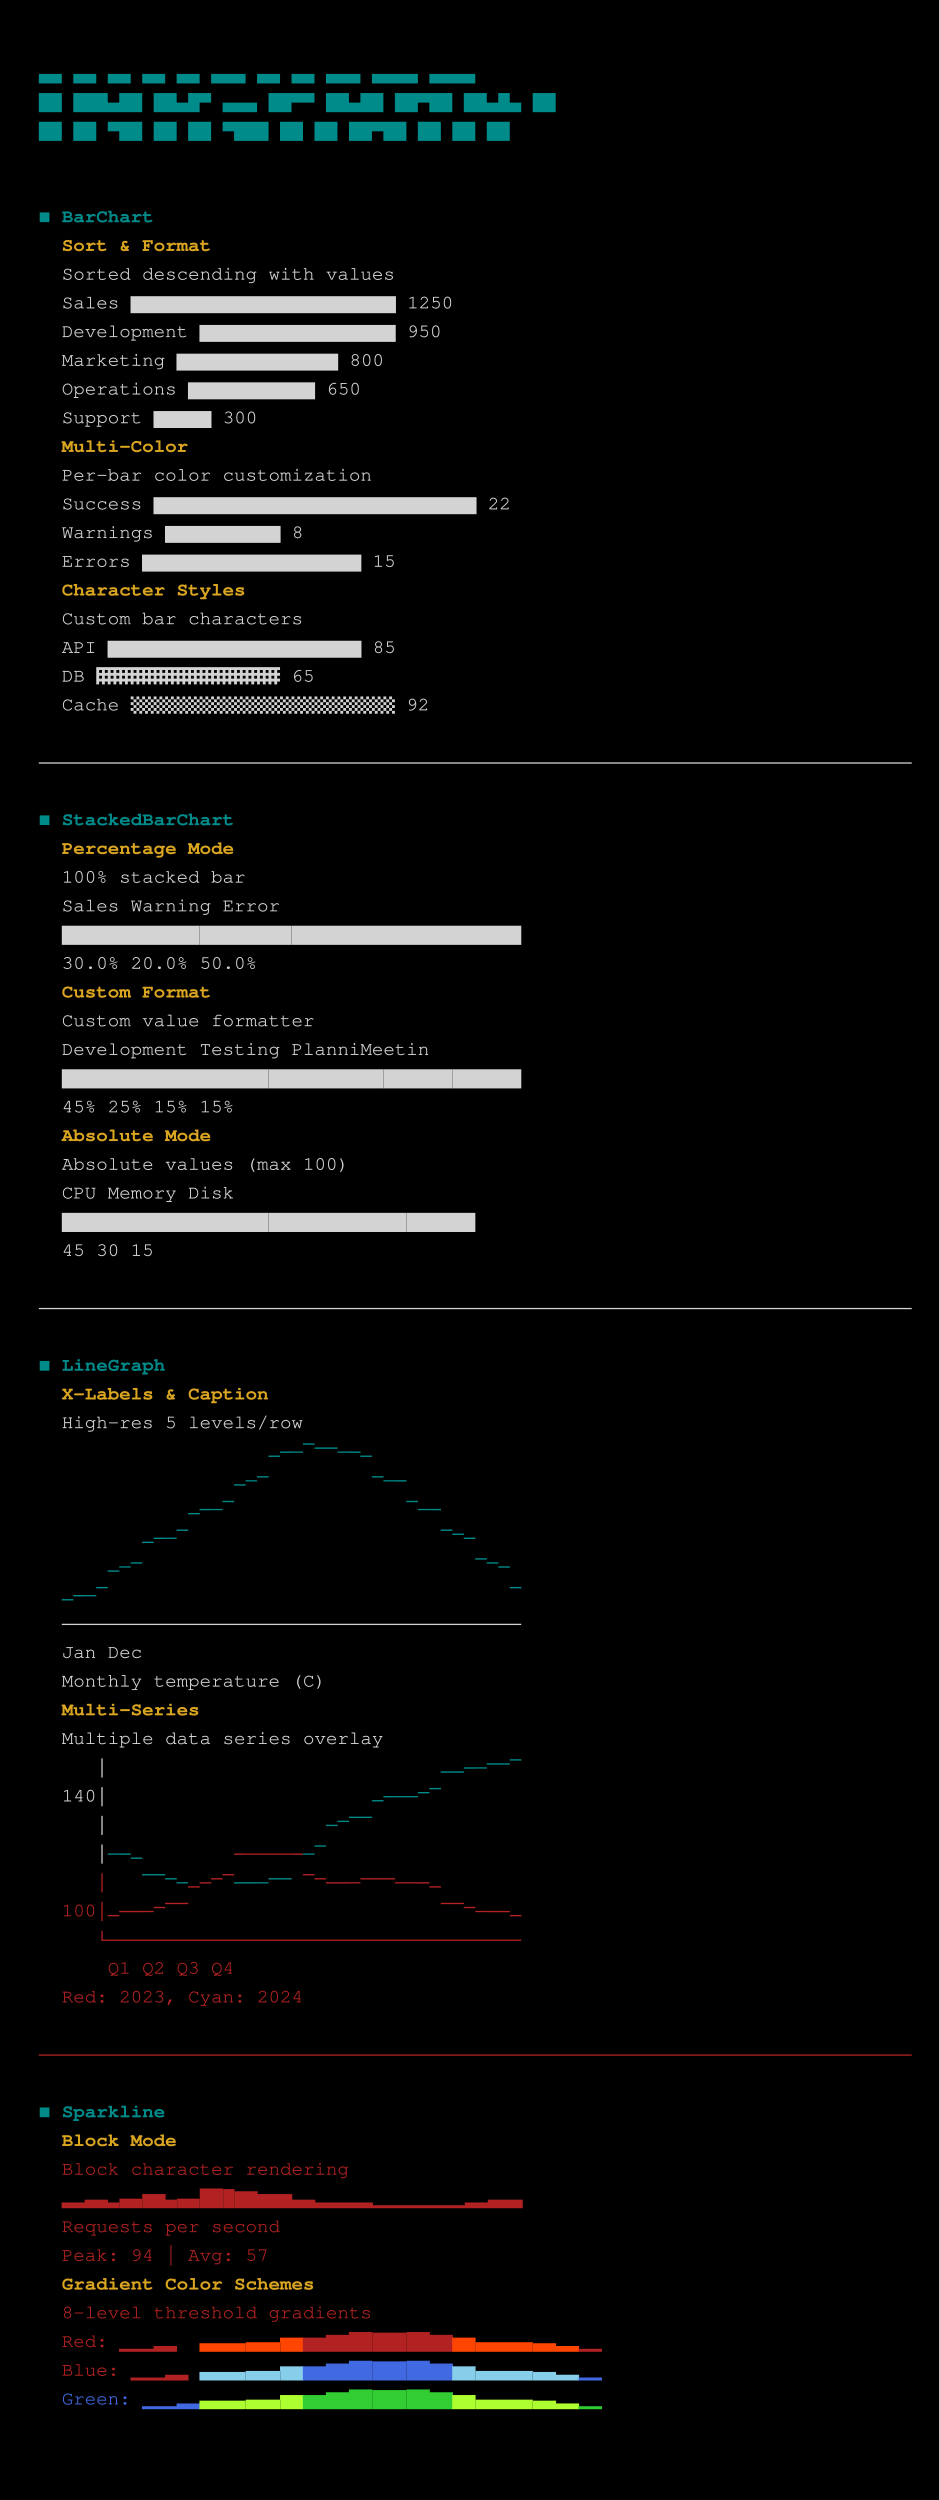
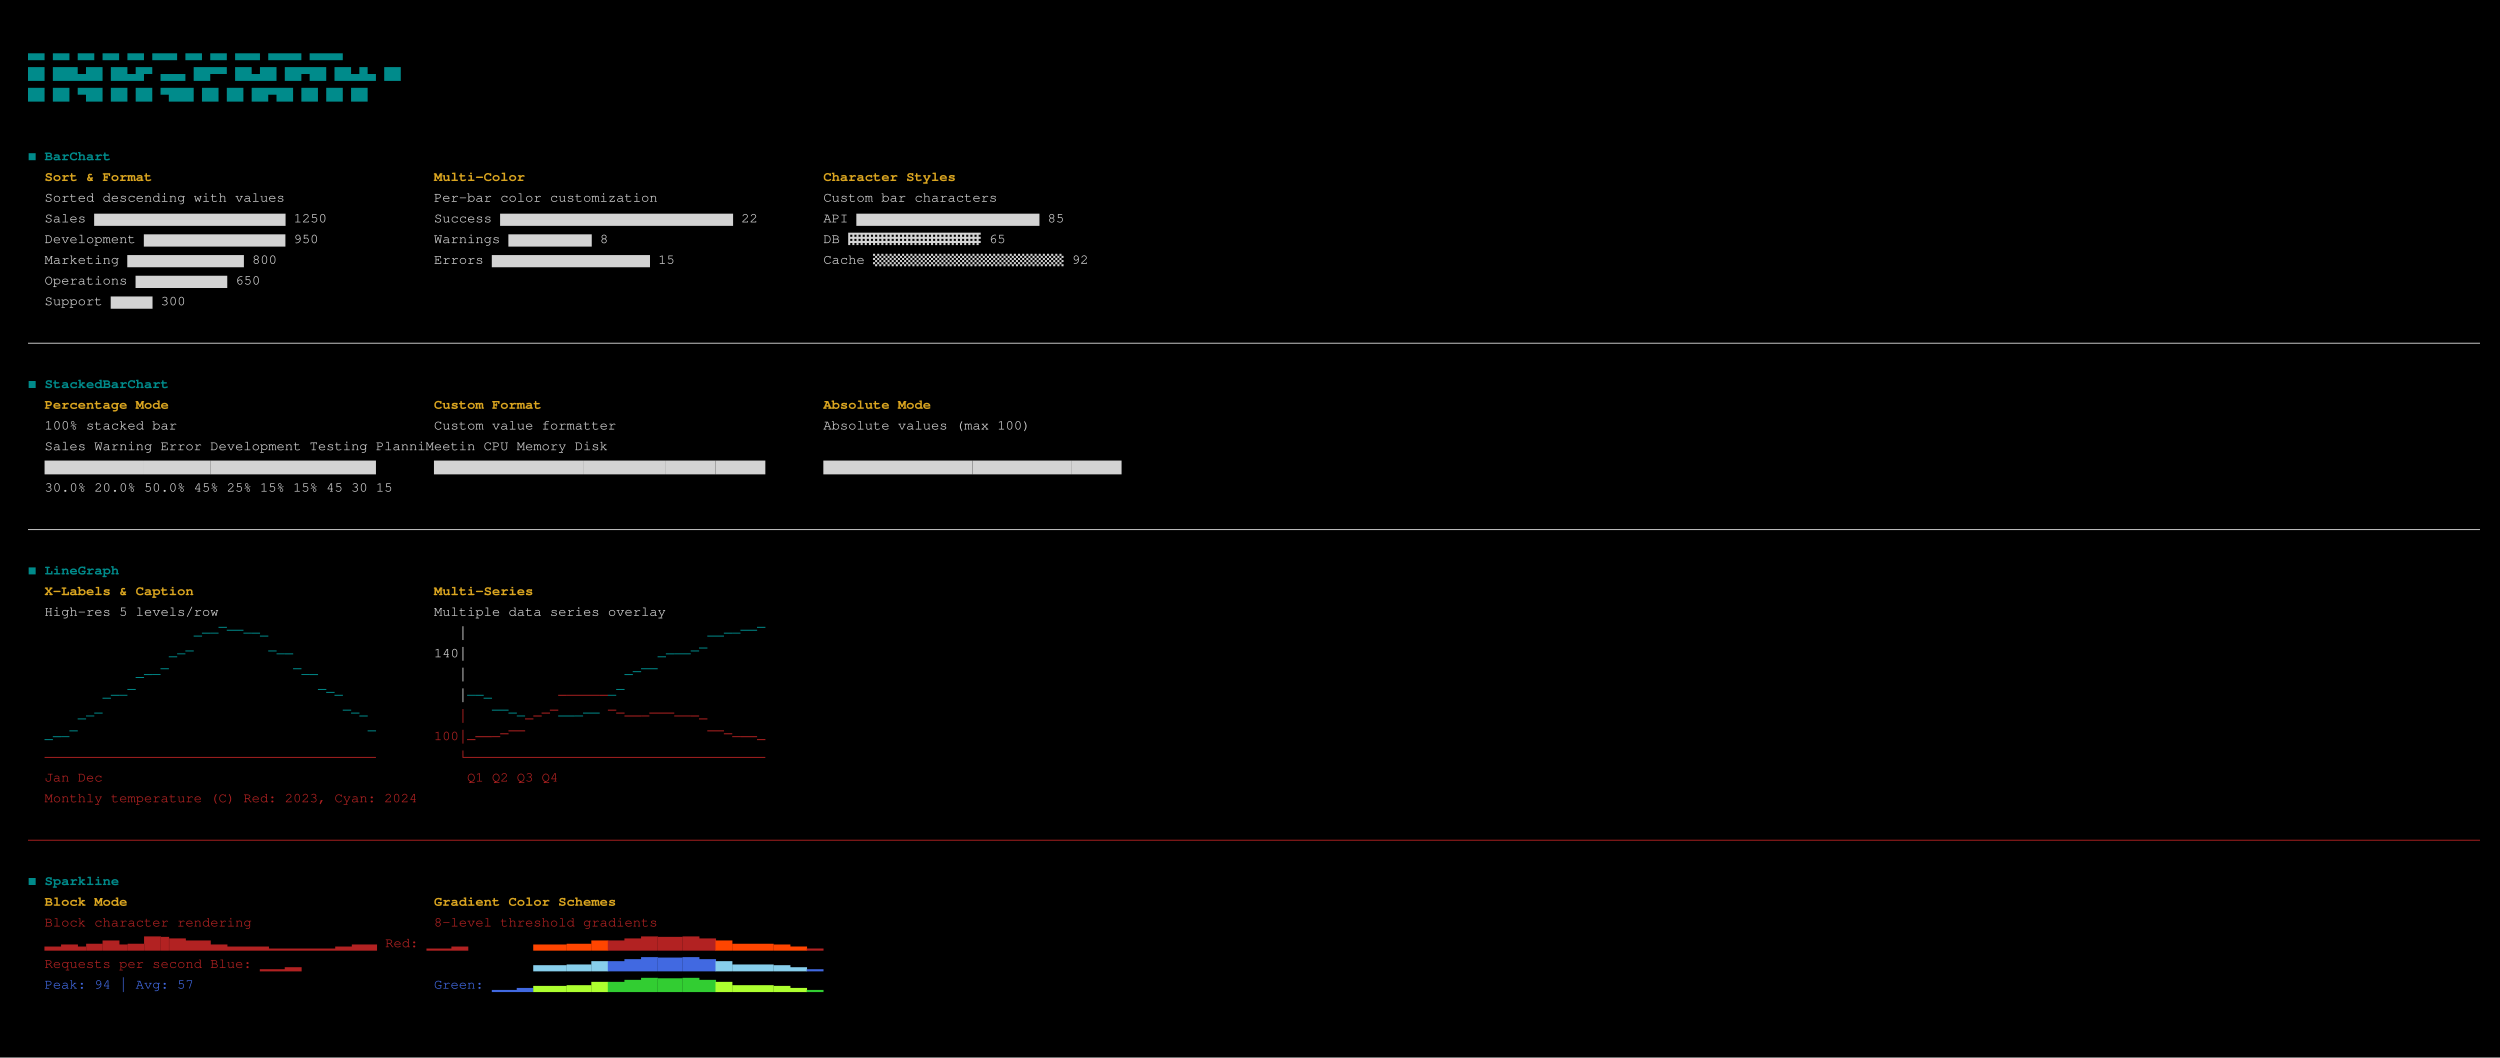
- <svg xmlns="http://www.w3.org/2000/svg" viewBox="0, 0, 686.91, 1828.45" font-family="SauceCodePro Nerd Font, Source Code Pro, Courier" font-size="14">
+ <svg xmlns="http://www.w3.org/2000/svg" viewBox="0, 0, 2535.21, 1072.45" font-family="SauceCodePro Nerd Font, Source Code Pro, Courier" font-size="14">
  <g fill="#D3D3D3">
-     <rect x="0" y="0" width="686.91" height="1828.45" fill="#000000" />
+     <rect x="0" y="0" width="2535.21" height="1072.45" fill="#000000" />
    <text x="28.4" y="57.55" font-weight="bold" fill="#008B8B">▄▄ ▄▄  ▄▄ ▄▄ ▄▄      ▄▄▄ ▄▄ ▄▄  ▄▄▄  ▄▄▄▄ ▄▄▄▄</text>
    <text x="28.4" y="78.55" font-weight="bold" fill="#008B8B">██ ███▄██ ██▄█▀ ▄▄▄ ██▀▀ ██▄██ ██▀██ ██▄█▄ ██</text>
    <text x="28.4" y="99.55" font-weight="bold" fill="#008B8B">██ ██ ▀██ ██ ██     ▀███ ██ ██ ██▀██ ██ ██ ██</text>
    <text x="28.4" y="162.55" font-weight="bold" fill="#008B8B">◼ BarChart</text>
    <text x="45.2" y="183.55" font-weight="bold" fill="#DAA520">Sort &amp; Format</text>
+     <text x="440.07" y="183.55" font-weight="bold" fill="#DAA520">Multi-Color</text>
+     <text x="834.93" y="183.55" font-weight="bold" fill="#DAA520">Character Styles</text>
    <text x="45.2" y="204.55">Sorted descending with values</text>
-     <text x="45.2" y="225.55">   Sales       ▆▆▆▆▆▆▆▆▆▆▆▆▆▆▆▆▆▆▆▆▆▆▆ 1250</text>
-     <text x="45.2" y="246.55">   Development ▆▆▆▆▆▆▆▆▆▆▆▆▆▆▆▆▆        950</text>
-     <text x="45.2" y="267.55">   Marketing   ▆▆▆▆▆▆▆▆▆▆▆▆▆▆           800</text>
+     <text x="440.07" y="204.55">Per-bar color customization</text>
+     <text x="834.93" y="204.55">Custom bar characters</text>
+     <text x="45.2" y="225.55">   Sales       ▆▆▆▆▆▆▆▆▆▆▆▆▆▆▆▆▆▆▆▆▆▆▆ 1250       </text>
+     <text x="440.07" y="225.55">Success  ▆▆▆▆▆▆▆▆▆▆▆▆▆▆▆▆▆▆▆▆▆▆▆▆▆▆▆▆ 22</text>
+     <text x="834.93" y="225.55">       API   ▆▆▆▆▆▆▆▆▆▆▆▆▆▆▆▆▆▆▆▆▆▆     85</text>
+     <text x="45.2" y="246.55">   Development ▆▆▆▆▆▆▆▆▆▆▆▆▆▆▆▆▆        950       </text>
+     <text x="440.07" y="246.55">Warnings ▆▆▆▆▆▆▆▆▆▆                    8</text>
+     <text x="834.93" y="246.55">       DB    ▓▓▓▓▓▓▓▓▓▓▓▓▓▓▓▓           65</text>
+     <text x="45.2" y="267.55">   Marketing   ▆▆▆▆▆▆▆▆▆▆▆▆▆▆           800       </text>
+     <text x="440.07" y="267.55">Errors   ▆▆▆▆▆▆▆▆▆▆▆▆▆▆▆▆▆▆▆          15</text>
+     <text x="834.93" y="267.55">       Cache ▒▒▒▒▒▒▒▒▒▒▒▒▒▒▒▒▒▒▒▒▒▒▒    92</text>
    <text x="45.2" y="288.55">   Operations  ▆▆▆▆▆▆▆▆▆▆▆              650</text>
    <text x="45.2" y="309.55">   Support     ▆▆▆▆▆                    300</text>
-     <text x="45.2" y="330.55" font-weight="bold" fill="#DAA520">Multi-Color</text>
-     <text x="45.2" y="351.55">Per-bar color customization</text>
-     <text x="45.2" y="372.55">Success  ▆▆▆▆▆▆▆▆▆▆▆▆▆▆▆▆▆▆▆▆▆▆▆▆▆▆▆▆ 22</text>
-     <text x="45.2" y="393.55">Warnings ▆▆▆▆▆▆▆▆▆▆                    8</text>
-     <text x="45.2" y="414.55">Errors   ▆▆▆▆▆▆▆▆▆▆▆▆▆▆▆▆▆▆▆          15</text>
-     <text x="45.2" y="435.55" font-weight="bold" fill="#DAA520">Character Styles</text>
-     <text x="45.2" y="456.55">Custom bar characters</text>
-     <text x="45.2" y="477.55">   API   ▆▆▆▆▆▆▆▆▆▆▆▆▆▆▆▆▆▆▆▆▆▆     85</text>
-     <text x="45.2" y="498.55">   DB    ▓▓▓▓▓▓▓▓▓▓▓▓▓▓▓▓           65</text>
-     <text x="45.2" y="519.55">   Cache ▒▒▒▒▒▒▒▒▒▒▒▒▒▒▒▒▒▒▒▒▒▒▒    92</text>
-     <text x="28.4" y="561.55">────────────────────────────────────────────────────────────────────────────</text>
-     <text x="28.4" y="603.55" font-weight="bold" fill="#008B8B">◼ StackedBarChart</text>
-     <text x="45.2" y="624.55" font-weight="bold" fill="#DAA520">Percentage Mode</text>
-     <text x="45.2" y="645.55">100% stacked bar</text>
-     <text x="45.2" y="666.55">   Sales       Warning Error</text>
-     <text x="45.2" y="687.55">████████████</text>
-     <text x="146.02" y="687.55">████████</text>
-     <text x="213.23" y="687.55">████████████████████</text>
-     <text x="45.2" y="708.55">   30.0%       20.0%   50.0%</text>
-     <text x="45.2" y="729.55" font-weight="bold" fill="#DAA520">Custom Format</text>
-     <text x="45.2" y="750.55">Custom value formatter</text>
-     <text x="45.2" y="771.55">   Development       Testing   PlanniMeetin</text>
-     <text x="45.2" y="792.55">██████████████████</text>
-     <text x="196.43" y="792.55">██████████</text>
-     <text x="280.44" y="792.55">██████</text>
-     <text x="330.85" y="792.55">██████</text>
-     <text x="45.2" y="813.55">   45%               25%       15%   15%</text>
-     <text x="45.2" y="834.55" font-weight="bold" fill="#DAA520">Absolute Mode</text>
-     <text x="45.2" y="855.55">Absolute values (max 100)</text>
-     <text x="45.2" y="876.55">   CPU               Memory      Disk</text>
-     <text x="45.2" y="897.55">██████████████████</text>
-     <text x="196.43" y="897.55">████████████</text>
-     <text x="297.25" y="897.55">██████</text>
-     <text x="45.2" y="918.55">   45                30          15</text>
-     <text x="28.4" y="960.55">────────────────────────────────────────────────────────────────────────────</text>
-     <text x="28.4" y="1002.55" font-weight="bold" fill="#008B8B">◼ LineGraph</text>
-     <text x="45.2" y="1023.55" font-weight="bold" fill="#DAA520">X-Labels &amp; Caption</text>
-     <text x="45.2" y="1044.55">High-res 5 levels/row</text>
-     <text x="196.43" y="1065.55" fill="#008B8B">⎽⎼─⎺⎻⎻─⎼⎽</text>
-     <text x="171.22" y="1086.55" fill="#008B8B">⎽─⎻</text>
-     <text x="272.04" y="1086.55" fill="#008B8B">⎻─⎼</text>
-     <text x="137.62" y="1107.55" fill="#008B8B">⎽⎼─⎺</text>
-     <text x="297.25" y="1107.55" fill="#008B8B">⎺─⎼</text>
-     <text x="104.01" y="1128.55" fill="#008B8B">⎽⎼─⎺</text>
-     <text x="322.45" y="1128.55" fill="#008B8B">⎺⎻⎼</text>
-     <text x="78.81" y="1149.55" fill="#008B8B">⎽─⎻</text>
-     <text x="347.65" y="1149.55" fill="#008B8B">⎺⎻⎼</text>
-     <text x="45.2" y="1170.55" fill="#008B8B">⎽⎼─⎺</text>
-     <text x="372.86" y="1170.55" fill="#008B8B">⎺</text>
-     <text x="45.2" y="1191.55">────────────────────────────────────────</text>
-     <text x="45.2" y="1212.55">Jan                                  Dec</text>
-     <text x="45.2" y="1233.55">   Monthly temperature (C)</text>
-     <text x="45.2" y="1254.55" font-weight="bold" fill="#DAA520">Multi-Series</text>
-     <text x="45.2" y="1275.55">Multiple data series overlay</text>
-     <text x="70.41" y="1296.55">   │</text>
-     <text x="322.45" y="1296.55" fill="#008B8B">⎽⎽⎼─⎻⎻⎺</text>
-     <text x="45.2" y="1317.55">140│</text>
-     <text x="272.04" y="1317.55" fill="#008B8B">⎽⎼──⎻⎺</text>
-     <text x="70.41" y="1338.55">   │</text>
-     <text x="238.44" y="1338.55" fill="#008B8B">⎼⎻⎺⎺</text>
-     <text x="70.41" y="1359.55">   │</text>
-     <text x="78.81" y="1359.55" fill="#008B8B">─⎼⎽</text>
-     <text x="171.22" y="1359.55" fill="#B22222">⎼────⎼</text>
-     <text x="221.63" y="1359.55" fill="#008B8B">─⎺</text>
-     <text x="45.2" y="1380.55" fill="#B22222">   </text>
-     <text x="70.41" y="1380.55" fill="#B22222">   │</text>
-     <text x="104.01" y="1380.55" fill="#B22222">   </text>
-     <text x="104.01" y="1380.55" fill="#008B8B">⎺⎺⎻─</text>
-     <text x="137.62" y="1380.55" fill="#B22222">⎽⎼⎻⎺</text>
-     <text x="171.22" y="1380.55" fill="#008B8B">⎼⎼─⎻⎻</text>
-     <text x="221.63" y="1380.55" fill="#B22222"> </text>
-     <text x="221.63" y="1380.55" fill="#B22222">⎺⎻⎼⎼─⎻⎻⎻──⎼⎽</text>
-     <text x="45.2" y="1401.55" fill="#B22222">   </text>
-     <text x="45.2" y="1401.55" fill="#B22222">100│</text>
-     <text x="78.81" y="1401.55" fill="#B22222">⎽⎼⎼─⎻⎺⎺</text>
-     <text x="322.45" y="1401.55" fill="#B22222">                      </text>
-     <text x="322.45" y="1401.55" fill="#B22222">⎺⎺⎻─⎼⎼⎽</text>
-     <text x="45.2" y="1422.55" fill="#B22222">   </text>
-     <text x="70.41" y="1422.55" fill="#B22222">   └────────────────────────────────────</text>
-     <text x="45.2" y="1443.55" fill="#B22222">   </text>
-     <text x="78.81" y="1443.55" fill="#B22222">    Q1         Q2         Q3          Q4</text>
-     <text x="45.2" y="1464.55" fill="#B22222">   Red: 2023, Cyan: 2024</text>
-     <text x="28.4" y="1506.55" fill="#B22222"> </text>
-     <text x="28.4" y="1506.55" fill="#B22222">────────────────────────────────────────────────────────────────────────────</text>
-     <text x="28.4" y="1548.55" fill="#B22222"> </text>
-     <text x="28.4" y="1548.55" font-weight="bold" fill="#008B8B">◼ Sparkline</text>
-     <text x="45.2" y="1569.55" fill="#B22222">   </text>
-     <text x="45.2" y="1569.55" font-weight="bold" fill="#DAA520">Block Mode</text>
-     <text x="45.2" y="1590.55" fill="#B22222">   </text>
-     <text x="45.2" y="1590.55" fill="#B22222">Block character rendering</text>
-     <text x="45.2" y="1611.55" fill="#B22222">   ▂▂▃▃▂▄▄▅▅▃▄▄▇▇█▆▆▅▅▅▃▃▂▂▂▂▂▁▁▁▁▁▁▁▁▂▂▃▃▃</text>
-     <text x="45.2" y="1632.55" fill="#B22222">   Requests per second</text>
-     <text x="45.2" y="1653.55" fill="#B22222">   </text>
-     <text x="45.2" y="1653.55" fill="#B22222">Peak: 94 | Avg: 57</text>
-     <text x="45.2" y="1674.55" fill="#B22222">   </text>
-     <text x="45.2" y="1674.55" font-weight="bold" fill="#DAA520">Gradient Color Schemes</text>
-     <text x="45.2" y="1695.55" fill="#B22222">   </text>
-     <text x="45.2" y="1695.55" fill="#B22222">8-level threshold gradients</text>
-     <text x="45.2" y="1716.55" fill="#B22222">   Red:   ▁▁▁▂▂</text>
-     <text x="146.02" y="1716.55" fill="#FF4500">▃▃▃▃▄▄▄▅▅</text>
-     <text x="221.63" y="1716.55" fill="#B22222">▅▅▆▆▇▇███▇▇▆▆</text>
-     <text x="330.85" y="1716.55" fill="#FF4500">▅▅▄▄▄▄▄▃▃▂▂</text>
-     <text x="423.27" y="1716.55" fill="#B22222">▁▁</text>
-     <text x="45.2" y="1737.55" fill="#B22222">   Blue:  ▁▁▁▂▂</text>
-     <text x="146.02" y="1737.55" fill="#87CEEB">▃▃▃▃▄▄▄▅▅</text>
-     <text x="221.63" y="1737.55" fill="#4169E1">▅▅▆▆▇▇███▇▇▆▆</text>
-     <text x="330.85" y="1737.55" fill="#87CEEB">▅▅▄▄▄▄▄▃▃▂▂</text>
-     <text x="423.27" y="1737.55" fill="#4169E1">▁▁</text>
-     <text x="45.2" y="1758.55" fill="#4169E1">   Green: ▁▁▁▂▂</text>
-     <text x="146.02" y="1758.55" fill="#ADFF2F">▃▃▃▃▄▄▄▅▅</text>
-     <text x="221.63" y="1758.55" fill="#32CD32">▅▅▆▆▇▇███▇▇▆▆</text>
-     <text x="330.85" y="1758.55" fill="#ADFF2F">▅▅▄▄▄▄▄▃▃▂▂</text>
-     <text x="423.27" y="1758.55" fill="#32CD32">▁▁</text>
+     <text x="28.4" y="351.55">────────────────────────────────────────────────────────────────────────────────────────────────────────────────────────────────────────────────────────────────────────────────────────────────────────────────────────────────────────────────────────────────────────────────────────────────────────</text>
+     <text x="28.4" y="393.55" font-weight="bold" fill="#008B8B">◼ StackedBarChart</text>
+     <text x="45.2" y="414.55" font-weight="bold" fill="#DAA520">Percentage Mode</text>
+     <text x="440.07" y="414.55" font-weight="bold" fill="#DAA520">Custom Format</text>
+     <text x="834.93" y="414.55" font-weight="bold" fill="#DAA520">Absolute Mode</text>
+     <text x="45.2" y="435.55">100% stacked bar</text>
+     <text x="440.07" y="435.55">Custom value formatter</text>
+     <text x="834.93" y="435.55">Absolute values (max 100)</text>
+     <text x="45.2" y="456.55">   Sales       Warning Error                      Development       Testing   PlanniMeetin       CPU               Memory      Disk</text>
+     <text x="45.2" y="477.55">████████████</text>
+     <text x="146.02" y="477.55">████████</text>
+     <text x="213.23" y="477.55">████████████████████</text>
+     <text x="440.07" y="477.55">██████████████████</text>
+     <text x="591.29" y="477.55">██████████</text>
+     <text x="675.31" y="477.55">██████</text>
+     <text x="725.71" y="477.55">██████</text>
+     <text x="834.93" y="477.55">██████████████████</text>
+     <text x="986.16" y="477.55">████████████</text>
+     <text x="1086.97" y="477.55">██████</text>
+     <text x="45.2" y="498.55">   30.0%       20.0%   50.0%                      45%               25%       15%   15%          45                30          15</text>
+     <text x="28.4" y="540.55">────────────────────────────────────────────────────────────────────────────────────────────────────────────────────────────────────────────────────────────────────────────────────────────────────────────────────────────────────────────────────────────────────────────────────────────────────────</text>
+     <text x="28.4" y="582.55" font-weight="bold" fill="#008B8B">◼ LineGraph</text>
+     <text x="45.2" y="603.55" font-weight="bold" fill="#DAA520">X-Labels &amp; Caption</text>
+     <text x="440.07" y="603.55" font-weight="bold" fill="#DAA520">Multi-Series</text>
+     <text x="45.2" y="624.55">High-res 5 levels/row</text>
+     <text x="440.07" y="624.55">Multiple data series overlay</text>
+     <text x="196.43" y="645.55" fill="#008B8B">⎽⎼─⎺⎻⎻─⎼⎽</text>
+     <text x="465.27" y="645.55">   │</text>
+     <text x="717.31" y="645.55" fill="#008B8B">⎽⎽⎼─⎻⎻⎺</text>
+     <text x="171.22" y="666.55" fill="#008B8B">⎽─⎻</text>
+     <text x="272.04" y="666.55" fill="#008B8B">⎻─⎼</text>
+     <text x="440.07" y="666.55">140│</text>
+     <text x="666.91" y="666.55" fill="#008B8B">⎽⎼──⎻⎺</text>
+     <text x="137.62" y="687.55" fill="#008B8B">⎽⎼─⎺</text>
+     <text x="297.25" y="687.55" fill="#008B8B">⎺─⎼</text>
+     <text x="465.27" y="687.55">   │</text>
+     <text x="633.3" y="687.55" fill="#008B8B">⎼⎻⎺⎺</text>
+     <text x="104.01" y="708.55" fill="#008B8B">⎽⎼─⎺</text>
+     <text x="322.45" y="708.55" fill="#008B8B">⎺⎻⎼</text>
+     <text x="465.27" y="708.55">   │</text>
+     <text x="473.67" y="708.55" fill="#008B8B">─⎼⎽</text>
+     <text x="566.09" y="708.55" fill="#B22222">⎼────⎼</text>
+     <text x="616.5" y="708.55" fill="#008B8B">─⎺</text>
+     <text x="78.81" y="729.55" fill="#B22222">       </text>
+     <text x="78.81" y="729.55" fill="#008B8B">⎽─⎻</text>
+     <text x="347.65" y="729.55" fill="#B22222">                             </text>
+     <text x="347.65" y="729.55" fill="#008B8B">⎺⎻⎼</text>
+     <text x="440.07" y="729.55" fill="#B22222">        </text>
+     <text x="465.27" y="729.55" fill="#B22222">   │</text>
+     <text x="498.88" y="729.55" fill="#B22222">   </text>
+     <text x="498.88" y="729.55" fill="#008B8B">⎺⎺⎻─</text>
+     <text x="532.48" y="729.55" fill="#B22222">⎽⎼⎻⎺</text>
+     <text x="566.09" y="729.55" fill="#008B8B">⎼⎼─⎻⎻</text>
+     <text x="616.5" y="729.55" fill="#B22222"> </text>
+     <text x="616.5" y="729.55" fill="#B22222">⎺⎻⎼⎼─⎻⎻⎻──⎼⎽</text>
+     <text x="45.2" y="750.55" fill="#B22222">   </text>
+     <text x="45.2" y="750.55" fill="#008B8B">⎽⎼─⎺</text>
+     <text x="372.86" y="750.55" fill="#B22222">                                   </text>
+     <text x="372.86" y="750.55" fill="#008B8B">⎺</text>
+     <text x="440.07" y="750.55" fill="#B22222">       </text>
+     <text x="440.07" y="750.55" fill="#B22222">100│</text>
+     <text x="473.67" y="750.55" fill="#B22222">⎽⎼⎼─⎻⎺⎺</text>
+     <text x="717.31" y="750.55" fill="#B22222">                      </text>
+     <text x="717.31" y="750.55" fill="#B22222">⎺⎺⎻─⎼⎼⎽</text>
+     <text x="45.2" y="771.55" fill="#B22222">   </text>
+     <text x="45.2" y="771.55" fill="#B22222">────────────────────────────────────────</text>
+     <text x="440.07" y="771.55" fill="#B22222">       </text>
+     <text x="465.27" y="771.55" fill="#B22222">   └────────────────────────────────────</text>
+     <text x="45.2" y="792.55" fill="#B22222">   </text>
+     <text x="45.2" y="792.55" fill="#B22222">Jan                                  Dec</text>
+     <text x="440.07" y="792.55" fill="#B22222">       </text>
+     <text x="473.67" y="792.55" fill="#B22222">    Q1         Q2         Q3          Q4</text>
+     <text x="45.2" y="813.55" fill="#B22222">   Monthly temperature (C)                        Red: 2023, Cyan: 2024</text>
+     <text x="28.4" y="855.55" fill="#B22222"> </text>
+     <text x="28.4" y="855.55" fill="#B22222">────────────────────────────────────────────────────────────────────────────────────────────────────────────────────────────────────────────────────────────────────────────────────────────────────────────────────────────────────────────────────────────────────────────────────────────────────────</text>
+     <text x="28.4" y="897.55" fill="#B22222"> </text>
+     <text x="28.4" y="897.55" font-weight="bold" fill="#008B8B">◼ Sparkline</text>
+     <text x="45.2" y="918.55" fill="#B22222">   </text>
+     <text x="45.2" y="918.55" font-weight="bold" fill="#DAA520">Block Mode</text>
+     <text x="440.07" y="918.55" fill="#B22222">                                     </text>
+     <text x="440.07" y="918.55" font-weight="bold" fill="#DAA520">Gradient Color Schemes</text>
+     <text x="45.2" y="939.55" fill="#B22222">   </text>
+     <text x="45.2" y="939.55" fill="#B22222">Block character rendering</text>
+     <text x="440.07" y="939.55" fill="#B22222">                      </text>
+     <text x="440.07" y="939.55" fill="#B22222">8-level threshold gradients</text>
+     <text x="45.2" y="960.55" fill="#B22222">   ▂▂▃▃▂▄▄▅▅▃▄▄▇▇█▆▆▅▅▅▃▃▂▂▂▂▂▁▁▁▁▁▁▁▁▂▂▃▃▃       Red:   ▁▁▁▂▂</text>
+     <text x="540.88" y="960.55" fill="#FF4500">▃▃▃▃▄▄▄▅▅</text>
+     <text x="616.5" y="960.55" fill="#B22222">▅▅▆▆▇▇███▇▇▆▆</text>
+     <text x="725.71" y="960.55" fill="#FF4500">▅▅▄▄▄▄▄▃▃▂▂</text>
+     <text x="818.13" y="960.55" fill="#B22222">▁▁</text>
+     <text x="45.2" y="981.55" fill="#B22222">   Requests per second                            Blue:  ▁▁▁▂▂</text>
+     <text x="540.88" y="981.55" fill="#87CEEB">▃▃▃▃▄▄▄▅▅</text>
+     <text x="616.5" y="981.55" fill="#4169E1">▅▅▆▆▇▇███▇▇▆▆</text>
+     <text x="725.71" y="981.55" fill="#87CEEB">▅▅▄▄▄▄▄▃▃▂▂</text>
+     <text x="818.13" y="981.55" fill="#4169E1">▁▁</text>
+     <text x="45.2" y="1002.55" fill="#4169E1">   </text>
+     <text x="45.2" y="1002.55" fill="#4169E1">Peak: 94 | Avg: 57</text>
+     <text x="440.07" y="1002.55" fill="#4169E1">                             Green: ▁▁▁▂▂</text>
+     <text x="540.88" y="1002.55" fill="#ADFF2F">▃▃▃▃▄▄▄▅▅</text>
+     <text x="616.5" y="1002.55" fill="#32CD32">▅▅▆▆▇▇███▇▇▆▆</text>
+     <text x="725.71" y="1002.55" fill="#ADFF2F">▅▅▄▄▄▄▄▃▃▂▂</text>
+     <text x="818.13" y="1002.55" fill="#32CD32">▁▁</text>
  </g>
</svg>
